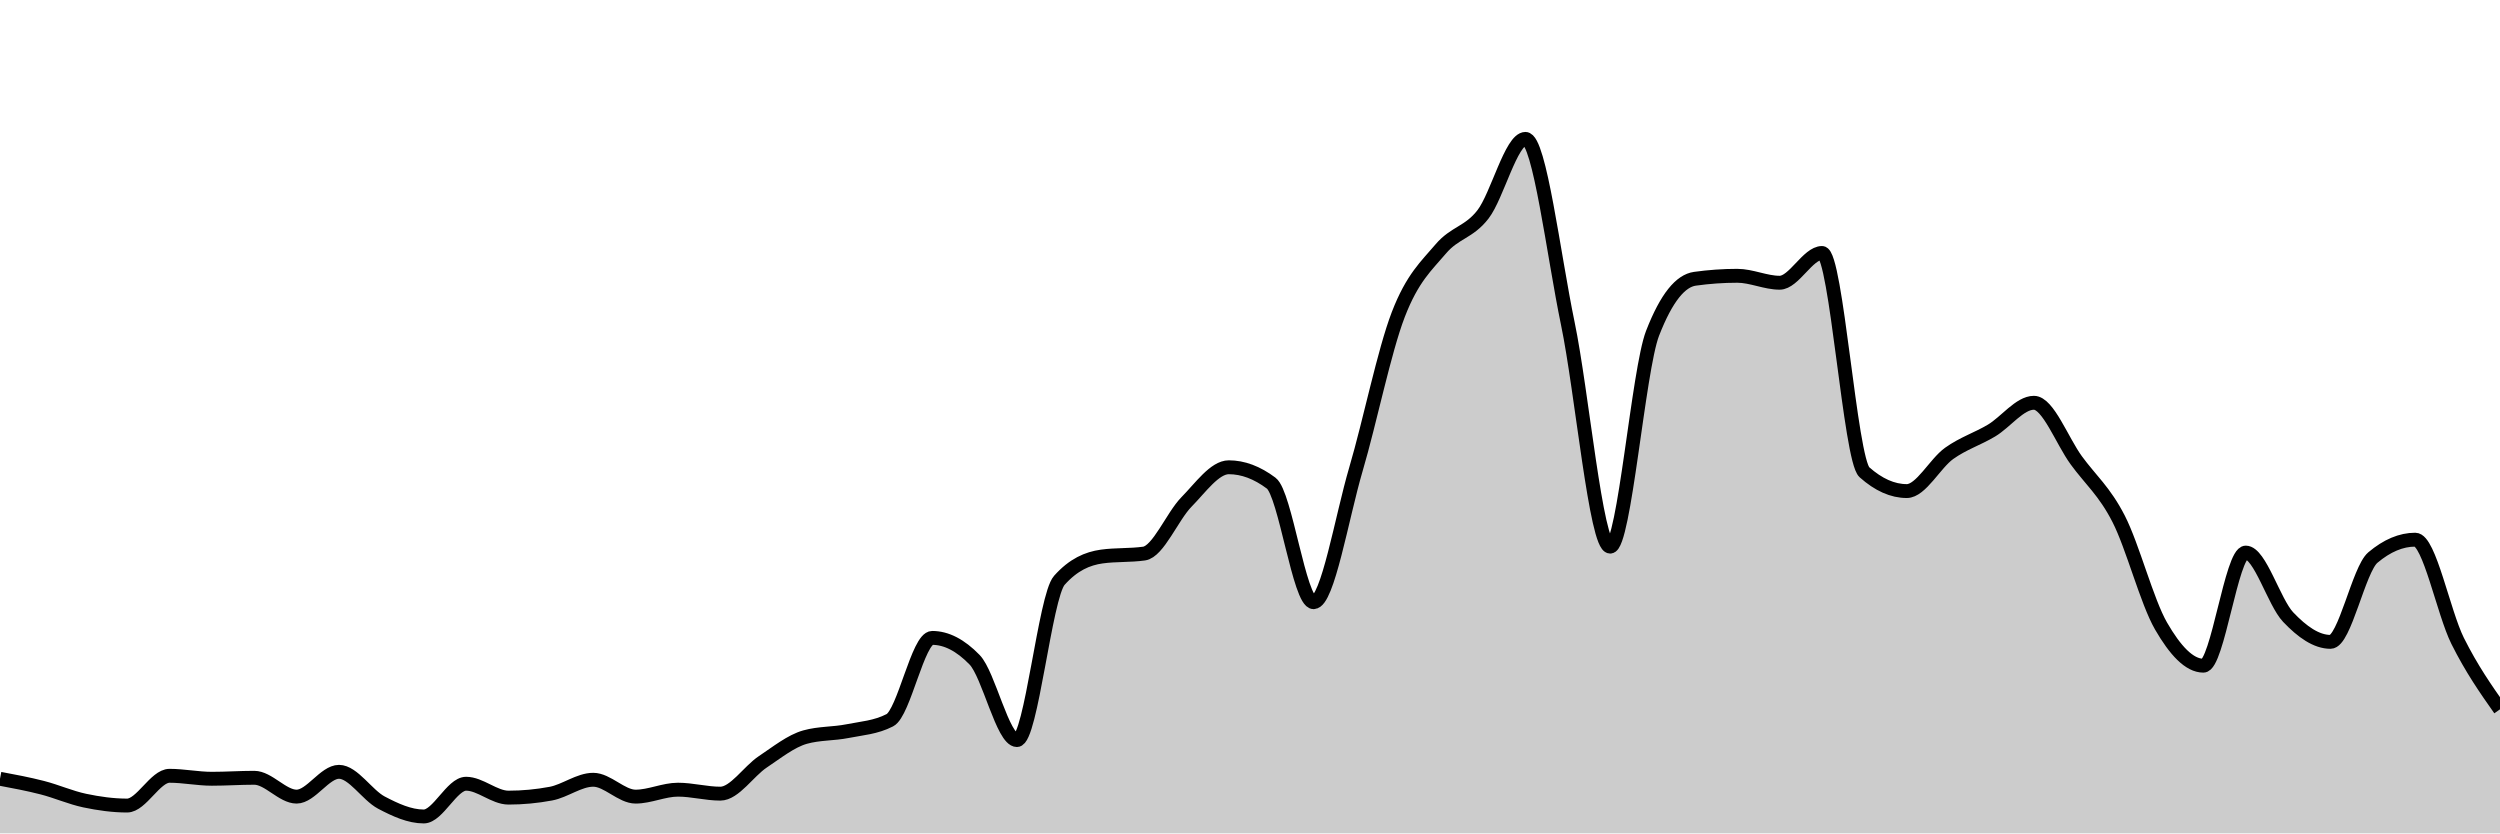
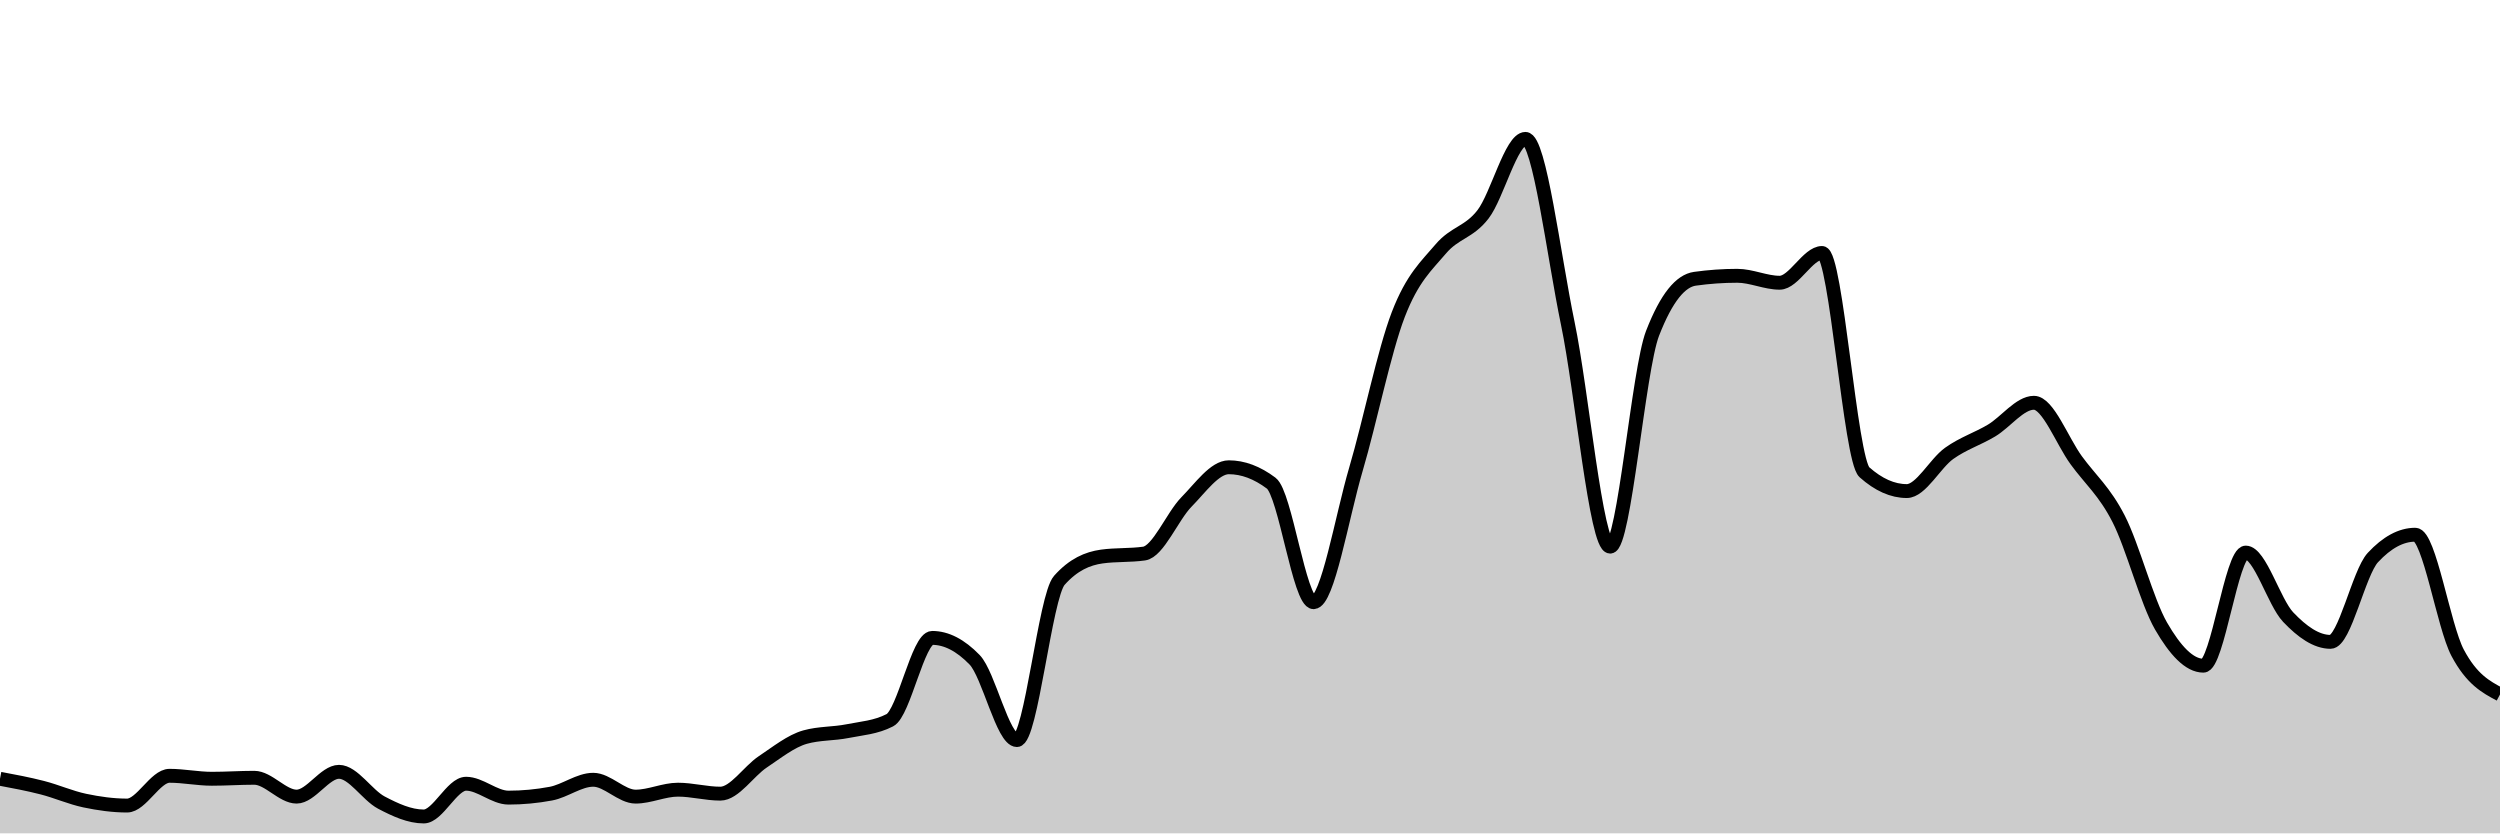
<svg xmlns="http://www.w3.org/2000/svg" viewBox="0 0 180 60">
  <g transform="translate(0,10)">
-     <path class="area" fill="rgba(0, 0, 0, 0.2)" d="M0,46.071C1.017,46.262,2.034,46.452,3.051,46.714C4.068,46.976,5.085,47.429,6.102,47.643C7.119,47.857,8.136,48,9.153,48C10.169,48,11.186,45.857,12.203,45.857C13.22,45.857,14.237,46.071,15.254,46.071C16.271,46.071,17.288,46,18.305,46C19.322,46,20.339,47.357,21.356,47.357C22.373,47.357,23.39,45.571,24.407,45.571C25.424,45.571,26.441,47.25,27.458,47.786C28.475,48.321,29.492,48.786,30.508,48.786C31.525,48.786,32.542,46.429,33.559,46.429C34.576,46.429,35.593,47.429,36.61,47.429C37.627,47.429,38.644,47.333,39.661,47.143C40.678,46.952,41.695,46.143,42.712,46.143C43.729,46.143,44.746,47.357,45.763,47.357C46.78,47.357,47.797,46.857,48.814,46.857C49.831,46.857,50.847,47.143,51.864,47.143C52.881,47.143,53.898,45.536,54.915,44.857C55.932,44.179,56.949,43.357,57.966,43.071C58.983,42.786,60,42.845,61.017,42.643C62.034,42.44,63.051,42.381,64.068,41.857C65.085,41.333,66.102,35.929,67.119,35.929C68.136,35.929,69.153,36.452,70.169,37.5C71.186,38.548,72.203,43.286,73.22,43.286C74.237,43.286,75.254,32.929,76.271,31.786C77.288,30.643,78.305,30.214,79.322,30.071C80.339,29.929,81.356,30,82.373,29.857C83.39,29.714,84.407,27.179,85.424,26.143C86.441,25.107,87.458,23.643,88.475,23.643C89.492,23.643,90.508,24.024,91.525,24.786C92.542,25.548,93.559,33.357,94.576,33.357C95.593,33.357,96.61,27.238,97.627,23.786C98.644,20.333,99.661,15.286,100.678,12.643C101.695,10,102.712,9.131,103.729,7.929C104.746,6.726,105.763,6.75,106.78,5.429C107.797,4.107,108.814,0,109.831,0C110.847,0,111.864,8.393,112.881,13.286C113.898,18.179,114.915,29.357,115.932,29.357C116.949,29.357,117.966,16.619,118.983,14C120,11.381,121.017,10.214,122.034,10.071C123.051,9.929,124.068,9.857,125.085,9.857C126.102,9.857,127.119,10.357,128.136,10.357C129.153,10.357,130.169,8.214,131.186,8.214C132.203,8.214,133.22,23.095,134.237,24C135.254,24.905,136.271,25.357,137.288,25.357C138.305,25.357,139.322,23.369,140.339,22.643C141.356,21.917,142.373,21.607,143.39,21C144.407,20.393,145.424,19,146.441,19C147.458,19,148.475,21.75,149.492,23.143C150.508,24.536,151.525,25.369,152.542,27.357C153.559,29.345,154.576,33.31,155.593,35.071C156.61,36.833,157.627,37.929,158.644,37.929C159.661,37.929,160.678,29.786,161.695,29.786C162.712,29.786,163.729,33.357,164.746,34.429C165.763,35.5,166.78,36.214,167.797,36.214C168.814,36.214,169.831,31,170.847,30.143C171.864,29.286,172.881,28.857,173.898,28.857C174.915,28.857,175.932,34.107,176.949,36.143C177.966,38.179,178.983,39.625,180,41.071L180,50C178.983,50,177.966,50,176.949,50C175.932,50,174.915,50,173.898,50C172.881,50,171.864,50,170.847,50C169.831,50,168.814,50,167.797,50C166.78,50,165.763,50,164.746,50C163.729,50,162.712,50,161.695,50C160.678,50,159.661,50,158.644,50C157.627,50,156.61,50,155.593,50C154.576,50,153.559,50,152.542,50C151.525,50,150.508,50,149.492,50C148.475,50,147.458,50,146.441,50C145.424,50,144.407,50,143.39,50C142.373,50,141.356,50,140.339,50C139.322,50,138.305,50,137.288,50C136.271,50,135.254,50,134.237,50C133.22,50,132.203,50,131.186,50C130.169,50,129.153,50,128.136,50C127.119,50,126.102,50,125.085,50C124.068,50,123.051,50,122.034,50C121.017,50,120,50,118.983,50C117.966,50,116.949,50,115.932,50C114.915,50,113.898,50,112.881,50C111.864,50,110.847,50,109.831,50C108.814,50,107.797,50,106.78,50C105.763,50,104.746,50,103.729,50C102.712,50,101.695,50,100.678,50C99.661,50,98.644,50,97.627,50C96.61,50,95.593,50,94.576,50C93.559,50,92.542,50,91.525,50C90.508,50,89.492,50,88.475,50C87.458,50,86.441,50,85.424,50C84.407,50,83.39,50,82.373,50C81.356,50,80.339,50,79.322,50C78.305,50,77.288,50,76.271,50C75.254,50,74.237,50,73.22,50C72.203,50,71.186,50,70.169,50C69.153,50,68.136,50,67.119,50C66.102,50,65.085,50,64.068,50C63.051,50,62.034,50,61.017,50C60,50,58.983,50,57.966,50C56.949,50,55.932,50,54.915,50C53.898,50,52.881,50,51.864,50C50.847,50,49.831,50,48.814,50C47.797,50,46.78,50,45.763,50C44.746,50,43.729,50,42.712,50C41.695,50,40.678,50,39.661,50C38.644,50,37.627,50,36.61,50C35.593,50,34.576,50,33.559,50C32.542,50,31.525,50,30.508,50C29.492,50,28.475,50,27.458,50C26.441,50,25.424,50,24.407,50C23.39,50,22.373,50,21.356,50C20.339,50,19.322,50,18.305,50C17.288,50,16.271,50,15.254,50C14.237,50,13.22,50,12.203,50C11.186,50,10.169,50,9.153,50C8.136,50,7.119,50,6.102,50C5.085,50,4.068,50,3.051,50C2.034,50,1.017,50,0,50Z" />
-     <path class="line" stroke="black" fill="none" d="M0,46.071C1.017,46.262,2.034,46.452,3.051,46.714C4.068,46.976,5.085,47.429,6.102,47.643C7.119,47.857,8.136,48,9.153,48C10.169,48,11.186,45.857,12.203,45.857C13.22,45.857,14.237,46.071,15.254,46.071C16.271,46.071,17.288,46,18.305,46C19.322,46,20.339,47.357,21.356,47.357C22.373,47.357,23.39,45.571,24.407,45.571C25.424,45.571,26.441,47.25,27.458,47.786C28.475,48.321,29.492,48.786,30.508,48.786C31.525,48.786,32.542,46.429,33.559,46.429C34.576,46.429,35.593,47.429,36.61,47.429C37.627,47.429,38.644,47.333,39.661,47.143C40.678,46.952,41.695,46.143,42.712,46.143C43.729,46.143,44.746,47.357,45.763,47.357C46.78,47.357,47.797,46.857,48.814,46.857C49.831,46.857,50.847,47.143,51.864,47.143C52.881,47.143,53.898,45.536,54.915,44.857C55.932,44.179,56.949,43.357,57.966,43.071C58.983,42.786,60,42.845,61.017,42.643C62.034,42.44,63.051,42.381,64.068,41.857C65.085,41.333,66.102,35.929,67.119,35.929C68.136,35.929,69.153,36.452,70.169,37.5C71.186,38.548,72.203,43.286,73.22,43.286C74.237,43.286,75.254,32.929,76.271,31.786C77.288,30.643,78.305,30.214,79.322,30.071C80.339,29.929,81.356,30,82.373,29.857C83.39,29.714,84.407,27.179,85.424,26.143C86.441,25.107,87.458,23.643,88.475,23.643C89.492,23.643,90.508,24.024,91.525,24.786C92.542,25.548,93.559,33.357,94.576,33.357C95.593,33.357,96.61,27.238,97.627,23.786C98.644,20.333,99.661,15.286,100.678,12.643C101.695,10,102.712,9.131,103.729,7.929C104.746,6.726,105.763,6.75,106.78,5.429C107.797,4.107,108.814,0,109.831,0C110.847,0,111.864,8.393,112.881,13.286C113.898,18.179,114.915,29.357,115.932,29.357C116.949,29.357,117.966,16.619,118.983,14C120,11.381,121.017,10.214,122.034,10.071C123.051,9.929,124.068,9.857,125.085,9.857C126.102,9.857,127.119,10.357,128.136,10.357C129.153,10.357,130.169,8.214,131.186,8.214C132.203,8.214,133.22,23.095,134.237,24C135.254,24.905,136.271,25.357,137.288,25.357C138.305,25.357,139.322,23.369,140.339,22.643C141.356,21.917,142.373,21.607,143.39,21C144.407,20.393,145.424,19,146.441,19C147.458,19,148.475,21.75,149.492,23.143C150.508,24.536,151.525,25.369,152.542,27.357C153.559,29.345,154.576,33.31,155.593,35.071C156.61,36.833,157.627,37.929,158.644,37.929C159.661,37.929,160.678,29.786,161.695,29.786C162.712,29.786,163.729,33.357,164.746,34.429C165.763,35.5,166.78,36.214,167.797,36.214C168.814,36.214,169.831,31,170.847,30.143C171.864,29.286,172.881,28.857,173.898,28.857C174.915,28.857,175.932,34.107,176.949,36.143C177.966,38.179,178.983,39.625,180,41.071" />
+     <path class="area" fill="rgba(0, 0, 0, 0.2)" d="M0,46.071C1.017,46.262,2.034,46.452,3.051,46.714C4.068,46.976,5.085,47.429,6.102,47.643C7.119,47.857,8.136,48,9.153,48C10.169,48,11.186,45.857,12.203,45.857C13.22,45.857,14.237,46.071,15.254,46.071C16.271,46.071,17.288,46,18.305,46C19.322,46,20.339,47.357,21.356,47.357C22.373,47.357,23.39,45.571,24.407,45.571C25.424,45.571,26.441,47.25,27.458,47.786C28.475,48.321,29.492,48.786,30.508,48.786C31.525,48.786,32.542,46.429,33.559,46.429C34.576,46.429,35.593,47.429,36.61,47.429C37.627,47.429,38.644,47.333,39.661,47.143C40.678,46.952,41.695,46.143,42.712,46.143C43.729,46.143,44.746,47.357,45.763,47.357C46.78,47.357,47.797,46.857,48.814,46.857C49.831,46.857,50.847,47.143,51.864,47.143C52.881,47.143,53.898,45.536,54.915,44.857C55.932,44.179,56.949,43.357,57.966,43.071C58.983,42.786,60,42.845,61.017,42.643C62.034,42.44,63.051,42.381,64.068,41.857C65.085,41.333,66.102,35.929,67.119,35.929C68.136,35.929,69.153,36.452,70.169,37.5C71.186,38.548,72.203,43.286,73.22,43.286C74.237,43.286,75.254,32.929,76.271,31.786C77.288,30.643,78.305,30.214,79.322,30.071C80.339,29.929,81.356,30,82.373,29.857C83.39,29.714,84.407,27.179,85.424,26.143C86.441,25.107,87.458,23.643,88.475,23.643C89.492,23.643,90.508,24.024,91.525,24.786C92.542,25.548,93.559,33.357,94.576,33.357C95.593,33.357,96.61,27.238,97.627,23.786C98.644,20.333,99.661,15.286,100.678,12.643C101.695,10,102.712,9.131,103.729,7.929C104.746,6.726,105.763,6.75,106.78,5.429C107.797,4.107,108.814,0,109.831,0C110.847,0,111.864,8.393,112.881,13.286C113.898,18.179,114.915,29.357,115.932,29.357C116.949,29.357,117.966,16.619,118.983,14C120,11.381,121.017,10.214,122.034,10.071C123.051,9.929,124.068,9.857,125.085,9.857C126.102,9.857,127.119,10.357,128.136,10.357C129.153,10.357,130.169,8.214,131.186,8.214C132.203,8.214,133.22,23.095,134.237,24C135.254,24.905,136.271,25.357,137.288,25.357C138.305,25.357,139.322,23.369,140.339,22.643C141.356,21.917,142.373,21.607,143.39,21C144.407,20.393,145.424,19,146.441,19C147.458,19,148.475,21.75,149.492,23.143C150.508,24.536,151.525,25.369,152.542,27.357C153.559,29.345,154.576,33.31,155.593,35.071C156.61,36.833,157.627,37.929,158.644,37.929C159.661,37.929,160.678,29.786,161.695,29.786C162.712,29.786,163.729,33.357,164.746,34.429C165.763,35.5,166.78,36.214,167.797,36.214C168.814,36.214,169.831,31.238,170.847,30.143C171.864,29.048,172.881,28.5,173.898,28.5C174.915,28.5,175.932,35.083,176.949,37C177.966,38.917,178.983,39.458,180,40L180,50C178.983,50,177.966,50,176.949,50C175.932,50,174.915,50,173.898,50C172.881,50,171.864,50,170.847,50C169.831,50,168.814,50,167.797,50C166.78,50,165.763,50,164.746,50C163.729,50,162.712,50,161.695,50C160.678,50,159.661,50,158.644,50C157.627,50,156.61,50,155.593,50C154.576,50,153.559,50,152.542,50C151.525,50,150.508,50,149.492,50C148.475,50,147.458,50,146.441,50C145.424,50,144.407,50,143.39,50C142.373,50,141.356,50,140.339,50C139.322,50,138.305,50,137.288,50C136.271,50,135.254,50,134.237,50C133.22,50,132.203,50,131.186,50C130.169,50,129.153,50,128.136,50C127.119,50,126.102,50,125.085,50C124.068,50,123.051,50,122.034,50C121.017,50,120,50,118.983,50C117.966,50,116.949,50,115.932,50C114.915,50,113.898,50,112.881,50C111.864,50,110.847,50,109.831,50C108.814,50,107.797,50,106.78,50C105.763,50,104.746,50,103.729,50C102.712,50,101.695,50,100.678,50C99.661,50,98.644,50,97.627,50C96.61,50,95.593,50,94.576,50C93.559,50,92.542,50,91.525,50C90.508,50,89.492,50,88.475,50C87.458,50,86.441,50,85.424,50C84.407,50,83.39,50,82.373,50C81.356,50,80.339,50,79.322,50C78.305,50,77.288,50,76.271,50C75.254,50,74.237,50,73.22,50C72.203,50,71.186,50,70.169,50C69.153,50,68.136,50,67.119,50C66.102,50,65.085,50,64.068,50C63.051,50,62.034,50,61.017,50C60,50,58.983,50,57.966,50C56.949,50,55.932,50,54.915,50C53.898,50,52.881,50,51.864,50C50.847,50,49.831,50,48.814,50C47.797,50,46.78,50,45.763,50C44.746,50,43.729,50,42.712,50C41.695,50,40.678,50,39.661,50C38.644,50,37.627,50,36.61,50C35.593,50,34.576,50,33.559,50C32.542,50,31.525,50,30.508,50C29.492,50,28.475,50,27.458,50C26.441,50,25.424,50,24.407,50C23.39,50,22.373,50,21.356,50C20.339,50,19.322,50,18.305,50C17.288,50,16.271,50,15.254,50C14.237,50,13.22,50,12.203,50C11.186,50,10.169,50,9.153,50C8.136,50,7.119,50,6.102,50C5.085,50,4.068,50,3.051,50C2.034,50,1.017,50,0,50Z" />
+     <path class="line" stroke="black" fill="none" d="M0,46.071C1.017,46.262,2.034,46.452,3.051,46.714C4.068,46.976,5.085,47.429,6.102,47.643C7.119,47.857,8.136,48,9.153,48C10.169,48,11.186,45.857,12.203,45.857C13.22,45.857,14.237,46.071,15.254,46.071C16.271,46.071,17.288,46,18.305,46C19.322,46,20.339,47.357,21.356,47.357C22.373,47.357,23.39,45.571,24.407,45.571C25.424,45.571,26.441,47.25,27.458,47.786C28.475,48.321,29.492,48.786,30.508,48.786C31.525,48.786,32.542,46.429,33.559,46.429C34.576,46.429,35.593,47.429,36.61,47.429C37.627,47.429,38.644,47.333,39.661,47.143C40.678,46.952,41.695,46.143,42.712,46.143C43.729,46.143,44.746,47.357,45.763,47.357C46.78,47.357,47.797,46.857,48.814,46.857C49.831,46.857,50.847,47.143,51.864,47.143C52.881,47.143,53.898,45.536,54.915,44.857C55.932,44.179,56.949,43.357,57.966,43.071C58.983,42.786,60,42.845,61.017,42.643C62.034,42.44,63.051,42.381,64.068,41.857C65.085,41.333,66.102,35.929,67.119,35.929C68.136,35.929,69.153,36.452,70.169,37.5C71.186,38.548,72.203,43.286,73.22,43.286C74.237,43.286,75.254,32.929,76.271,31.786C77.288,30.643,78.305,30.214,79.322,30.071C80.339,29.929,81.356,30,82.373,29.857C83.39,29.714,84.407,27.179,85.424,26.143C86.441,25.107,87.458,23.643,88.475,23.643C89.492,23.643,90.508,24.024,91.525,24.786C92.542,25.548,93.559,33.357,94.576,33.357C95.593,33.357,96.61,27.238,97.627,23.786C98.644,20.333,99.661,15.286,100.678,12.643C101.695,10,102.712,9.131,103.729,7.929C104.746,6.726,105.763,6.75,106.78,5.429C107.797,4.107,108.814,0,109.831,0C110.847,0,111.864,8.393,112.881,13.286C113.898,18.179,114.915,29.357,115.932,29.357C116.949,29.357,117.966,16.619,118.983,14C120,11.381,121.017,10.214,122.034,10.071C123.051,9.929,124.068,9.857,125.085,9.857C126.102,9.857,127.119,10.357,128.136,10.357C129.153,10.357,130.169,8.214,131.186,8.214C132.203,8.214,133.22,23.095,134.237,24C135.254,24.905,136.271,25.357,137.288,25.357C138.305,25.357,139.322,23.369,140.339,22.643C141.356,21.917,142.373,21.607,143.39,21C144.407,20.393,145.424,19,146.441,19C147.458,19,148.475,21.75,149.492,23.143C150.508,24.536,151.525,25.369,152.542,27.357C153.559,29.345,154.576,33.31,155.593,35.071C156.61,36.833,157.627,37.929,158.644,37.929C159.661,37.929,160.678,29.786,161.695,29.786C162.712,29.786,163.729,33.357,164.746,34.429C165.763,35.5,166.78,36.214,167.797,36.214C168.814,36.214,169.831,31.238,170.847,30.143C171.864,29.048,172.881,28.5,173.898,28.5C174.915,28.5,175.932,35.083,176.949,37C177.966,38.917,178.983,39.458,180,40" />
  </g>
</svg>
